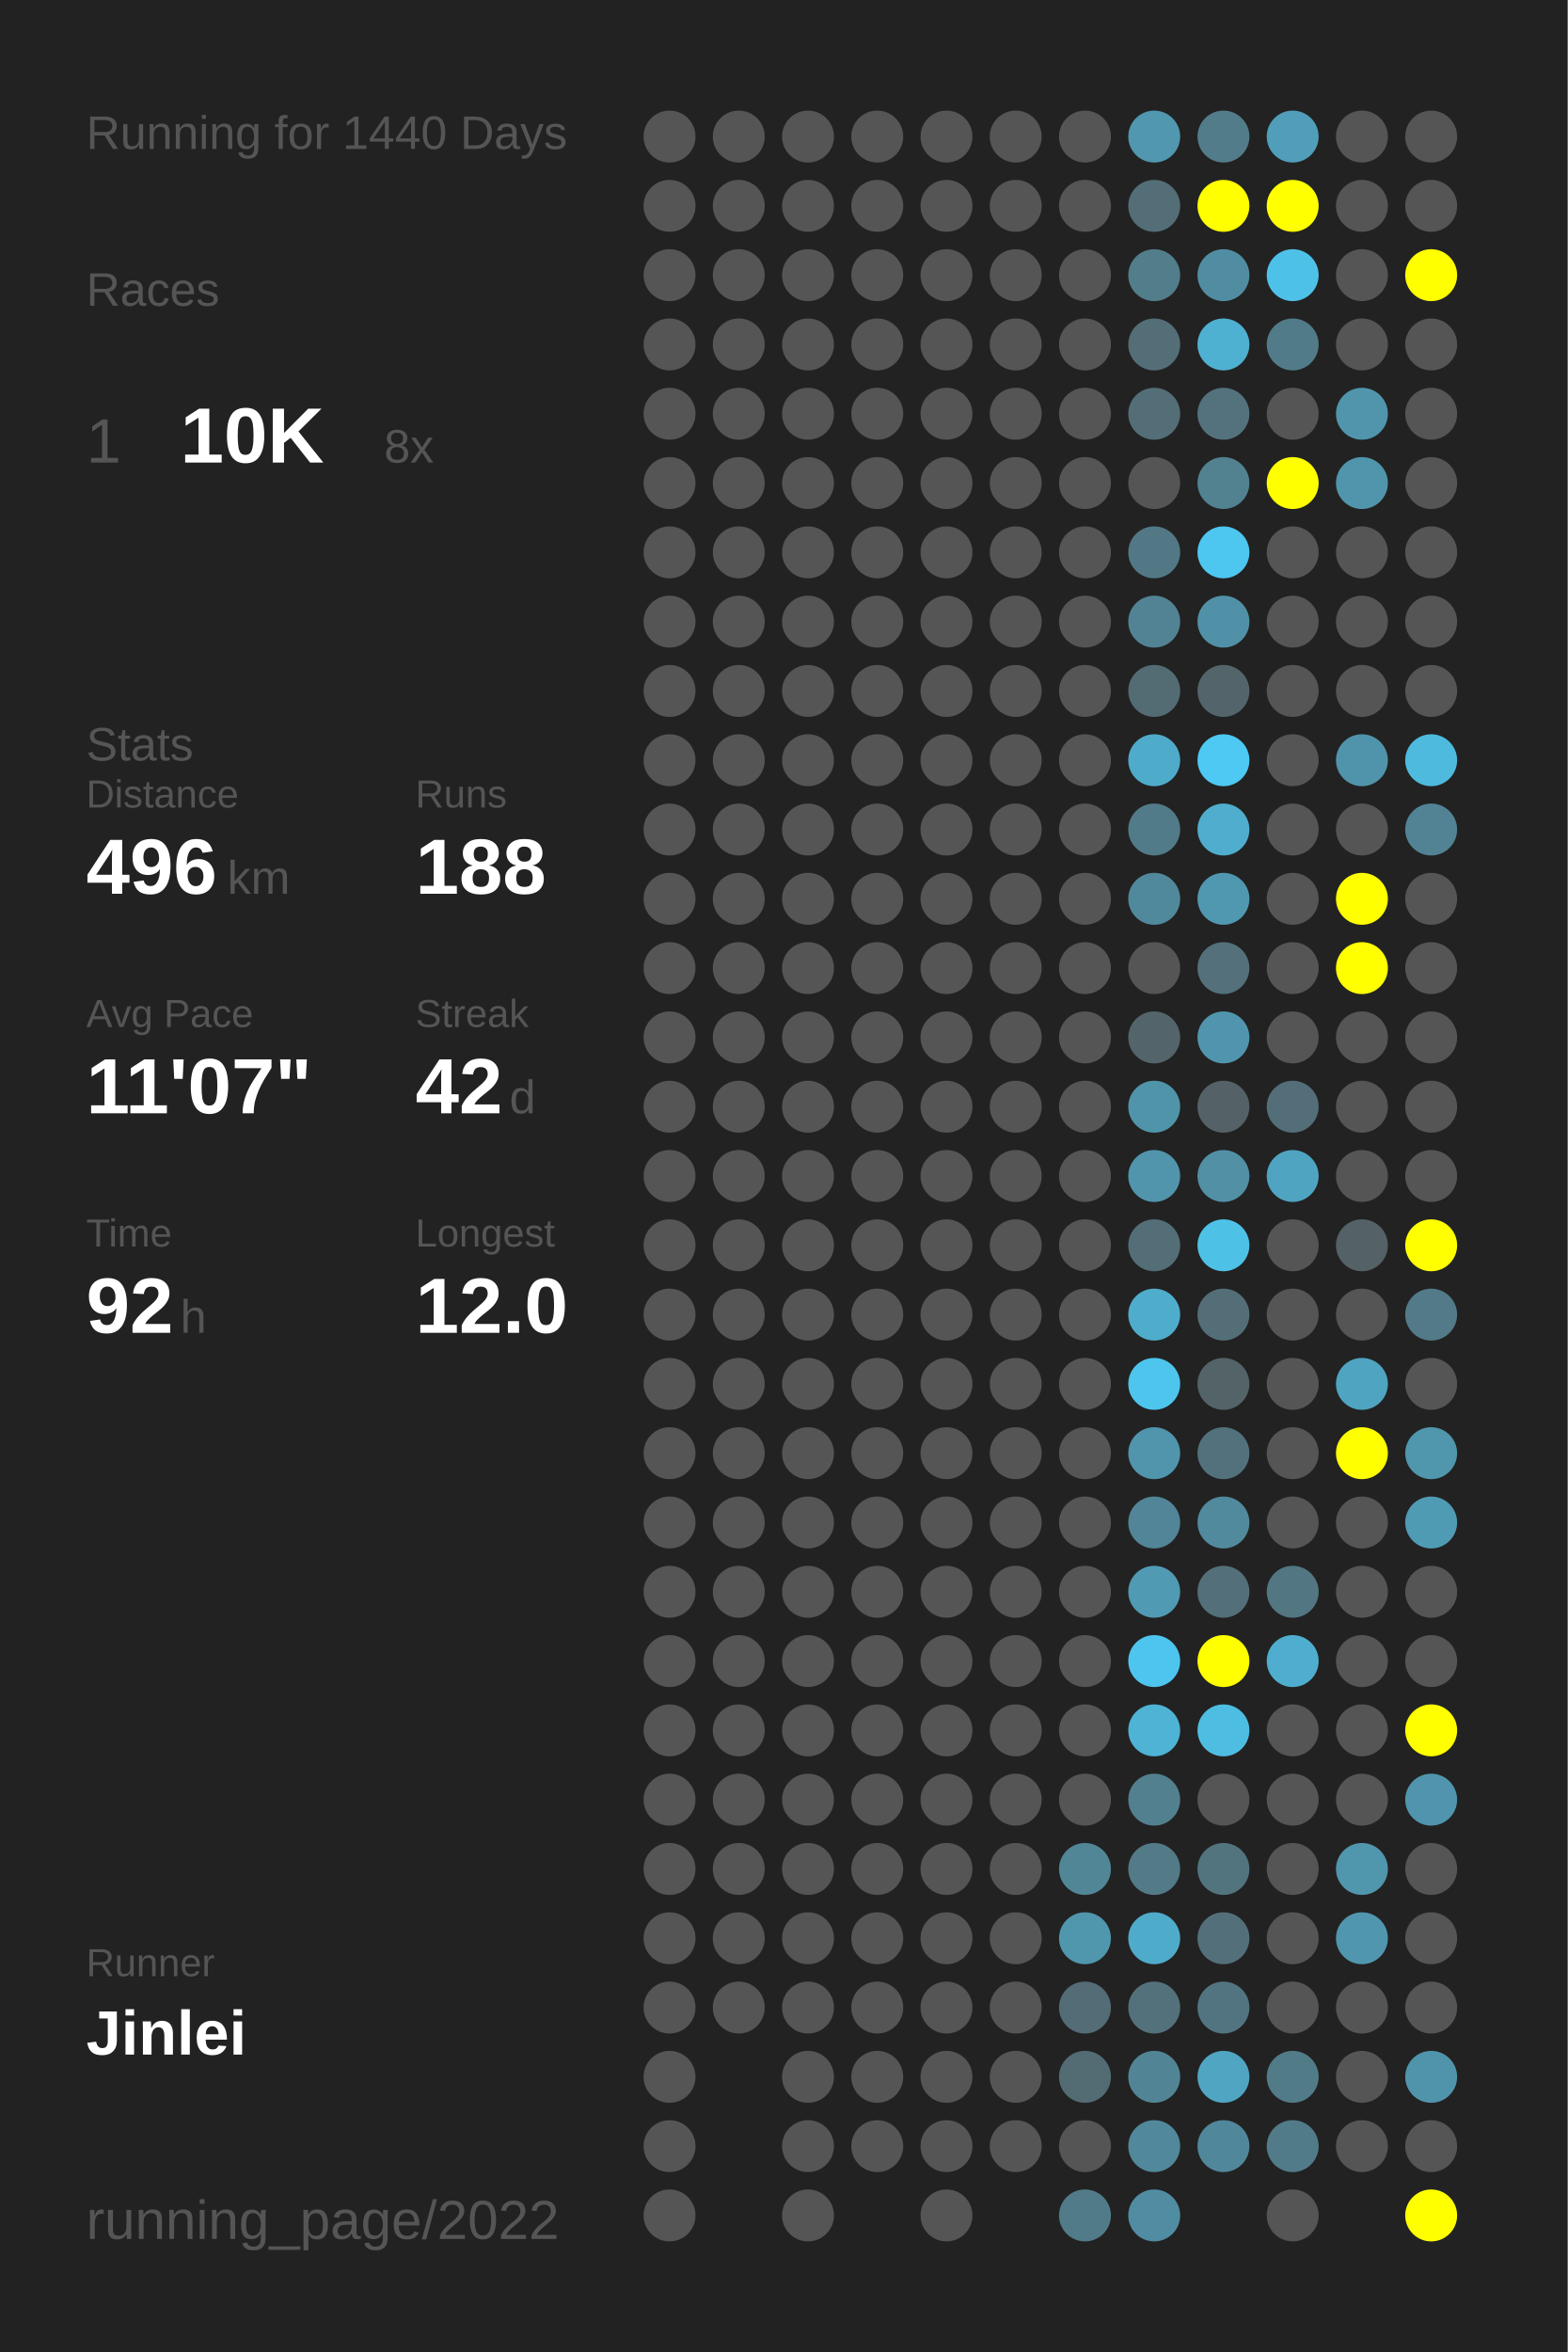
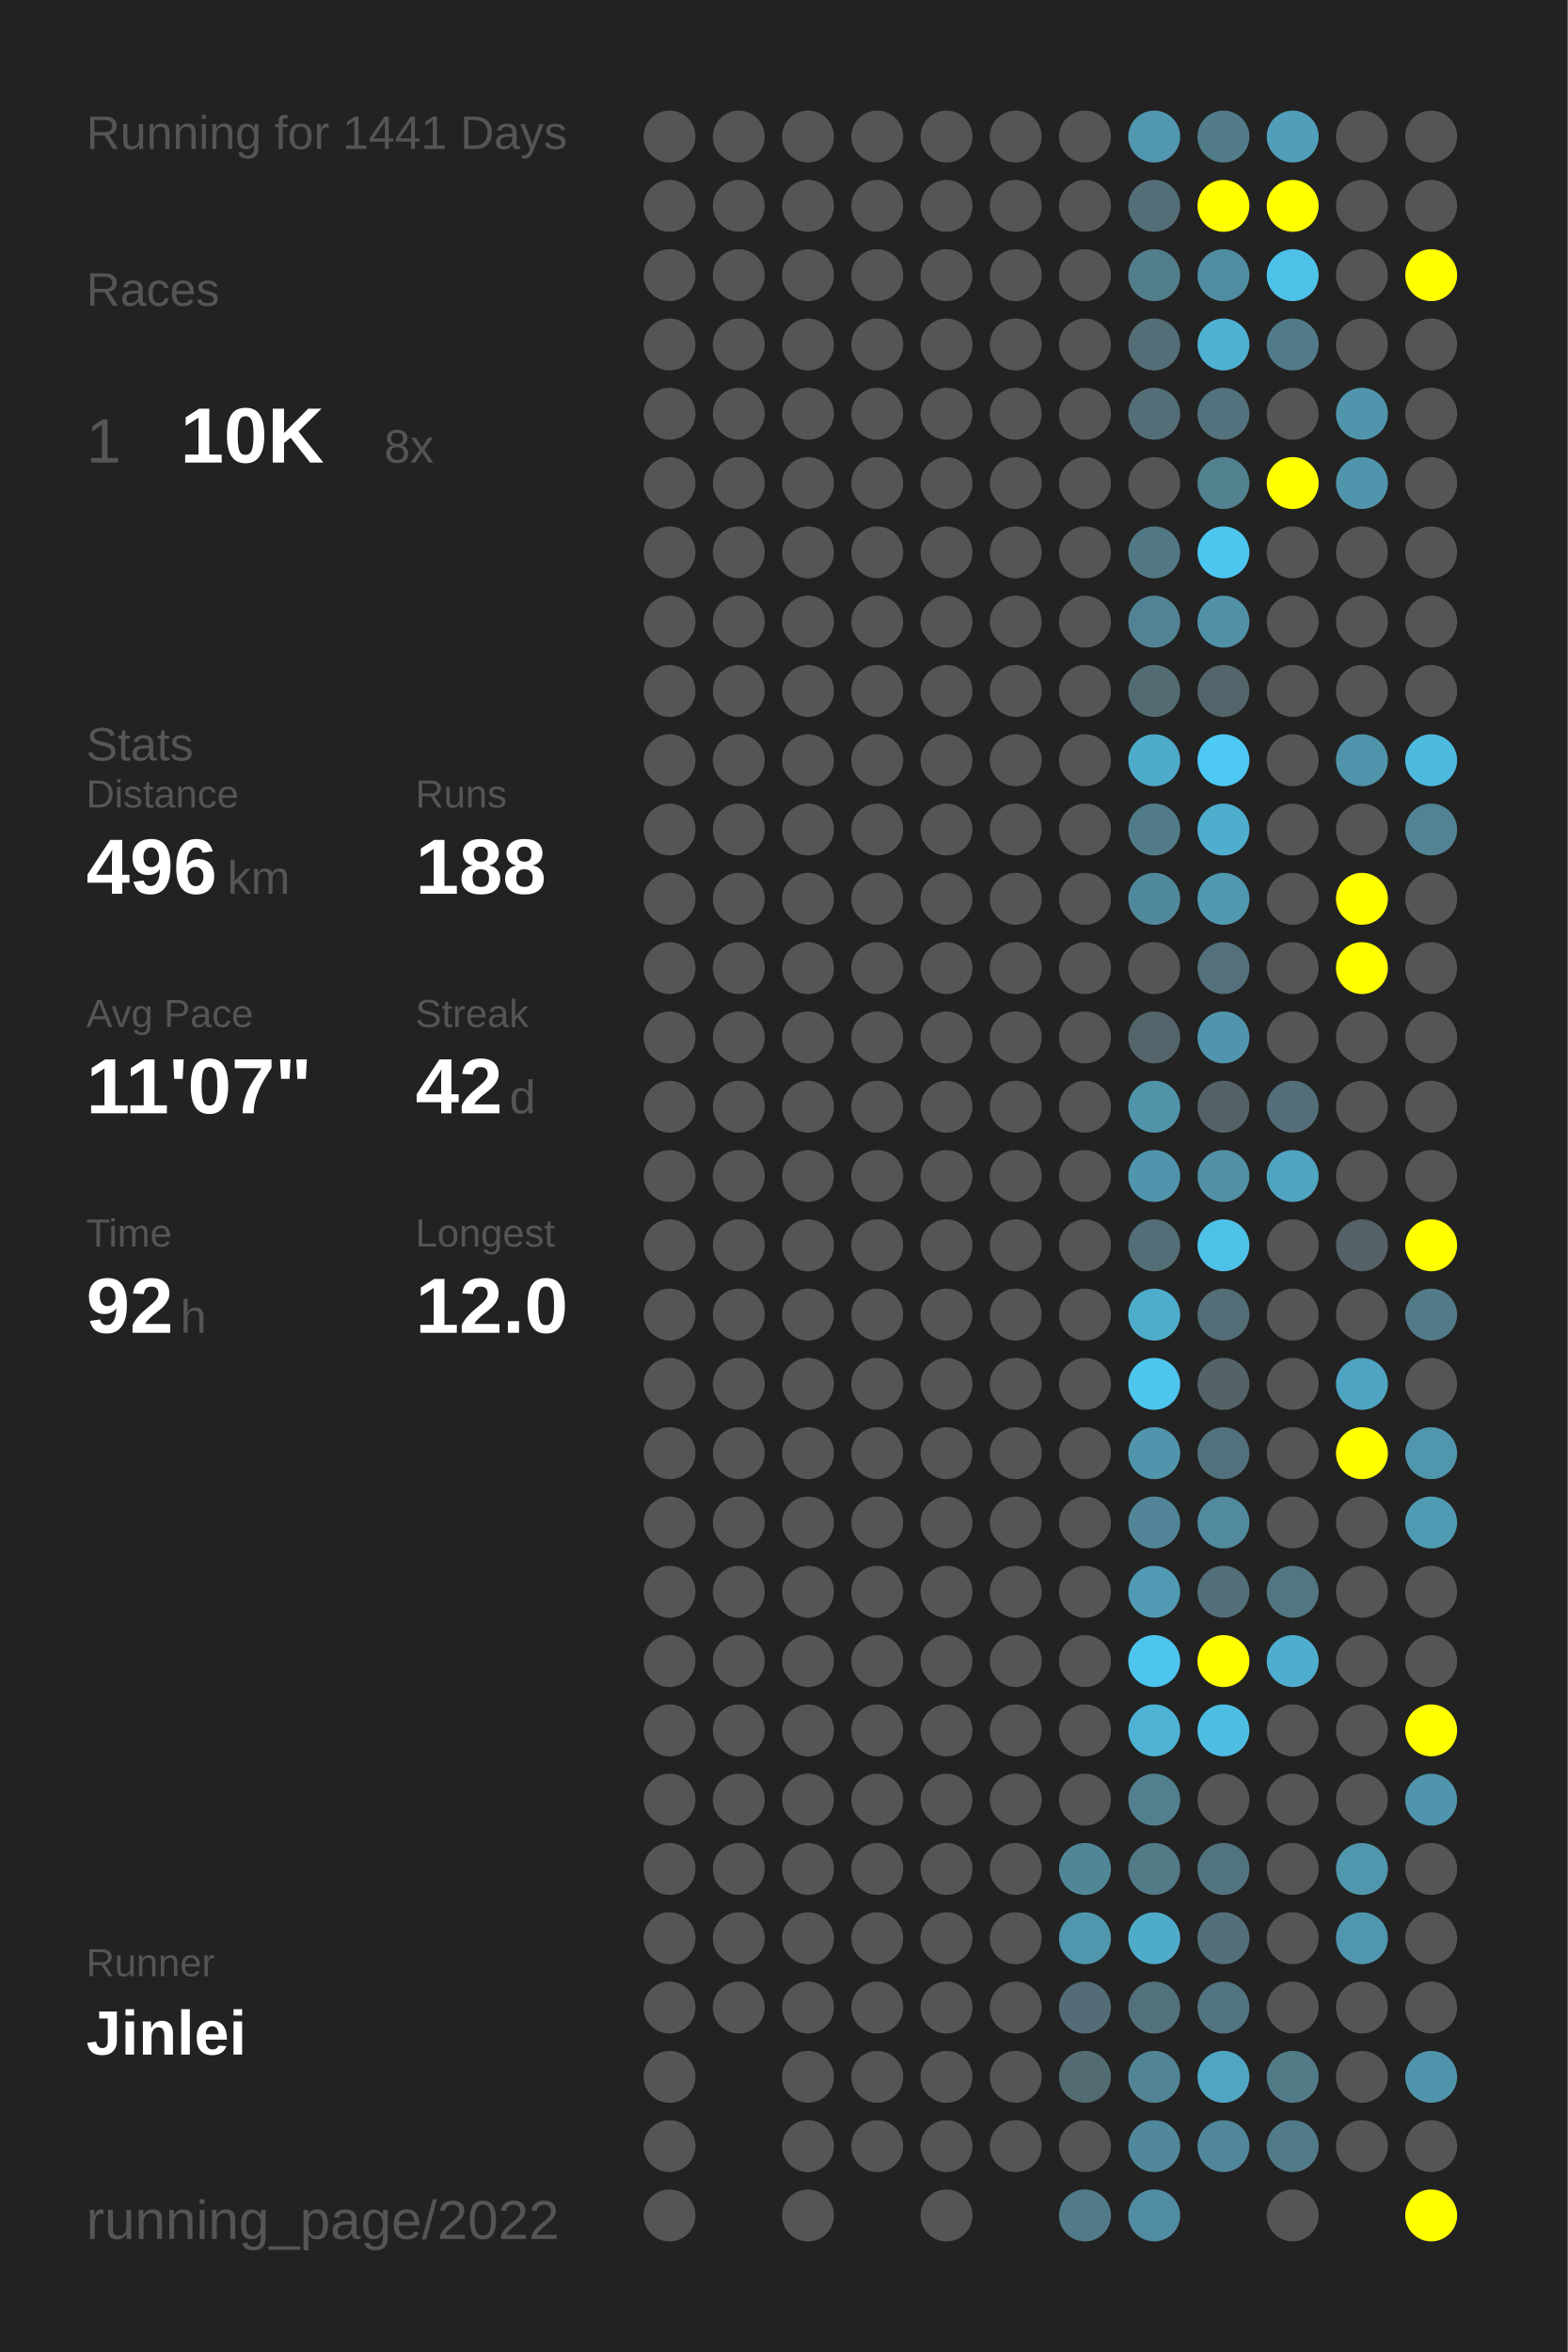
<svg xmlns="http://www.w3.org/2000/svg" baseProfile="full" height="300mm" version="1.1" viewBox="0,0,200,300" width="200mm">
  <defs />
  <rect fill="#222222" height="300" width="200" x="0" y="0" />
-   <text fill="#555555" style="font-size:6px; font-family:Arial;" x="11" y="19">Running for 1440 Days</text>
+   <text fill="#555555" style="font-size:6px; font-family:Arial;" x="11" y="19">Running for 1441 Days</text>
  <text fill="#555555" style="font-size:6px; font-family:Arial;" x="11" y="39">Races</text>
  <text fill="#555555" style="font-size:8px; font-family:Arial;" x="11" y="59">1</text>
  <text fill="#FFFFFF" style="font-size:10px; font-family:Arial; font-weight:bold;" x="23" y="59">10K</text>
  <text fill="#555555" style="font-size:6px; font-family:Arial;" x="49" y="59">8x</text>
  <text fill="#555555" style="font-size:6px; font-family:Arial;" x="11" y="97">Stats</text>
  <text fill="#555555" style="font-size:5px; font-family:Arial;" x="11" y="103">Distance</text>
  <text fill="#FFFFFF" style="font-size:10px; font-family:Arial; font-weight:bold;" x="11" y="114">496</text>
  <text fill="#555555" style="font-size:6px; font-family:Arial;" x="29" y="114">km</text>
  <text fill="#555555" style="font-size:5px; font-family:Arial;" x="53" y="103">Runs</text>
  <text fill="#FFFFFF" style="font-size:10px; font-family:Arial; font-weight:bold;" x="53" y="114">188</text>
  <text fill="#555555" style="font-size:5px; font-family:Arial;" x="11" y="131">Avg Pace</text>
  <text fill="#FFFFFF" style="font-size:10px; font-family:Arial; font-weight:bold;" x="11" y="142">11'07"</text>
  <text fill="#555555" style="font-size:5px; font-family:Arial;" x="53" y="131">Streak</text>
  <text fill="#FFFFFF" style="font-size:10px; font-family:Arial; font-weight:bold;" x="53" y="142">42</text>
  <text fill="#555555" style="font-size:6px; font-family:Arial;" x="65" y="142">d</text>
  <text fill="#555555" style="font-size:5px; font-family:Arial;" x="11" y="159">Time</text>
  <text fill="#FFFFFF" style="font-size:10px; font-family:Arial; font-weight:bold;" x="11" y="170">92</text>
  <text fill="#555555" style="font-size:6px; font-family:Arial;" x="23" y="170">h</text>
  <text fill="#555555" style="font-size:5px; font-family:Arial;" x="53" y="159">Longest</text>
  <text fill="#FFFFFF" style="font-size:10px; font-family:Arial; font-weight:bold;" x="53" y="170">12.0</text>
  <text fill="#555555" style="font-size:5px; font-family:Arial;" x="11" y="252.065">Runner</text>
  <text fill="#FFFFFF" style="font-size:8px; font-family:Arial; font-weight:bold;" x="11" y="262.065">Jinlei</text>
  <text fill="#555555" style="font-size:7px; font-family:Arial;" x="11" y="285.581">running_page/2022</text>
  <circle cx="85.417" cy="17.419" fill="#555555" r="3.312" />
  <circle cx="85.417" cy="26.258" fill="#555555" r="3.312" />
  <circle cx="85.417" cy="35.097" fill="#555555" r="3.312" />
  <circle cx="85.417" cy="43.935" fill="#555555" r="3.312" />
  <circle cx="85.417" cy="52.774" fill="#555555" r="3.312" />
  <circle cx="85.417" cy="61.613" fill="#555555" r="3.312" />
  <circle cx="85.417" cy="70.452" fill="#555555" r="3.312" />
  <circle cx="85.417" cy="79.29" fill="#555555" r="3.312" />
  <circle cx="85.417" cy="88.129" fill="#555555" r="3.312" />
  <circle cx="85.417" cy="96.968" fill="#555555" r="3.312" />
  <circle cx="85.417" cy="105.806" fill="#555555" r="3.312" />
  <circle cx="85.417" cy="114.645" fill="#555555" r="3.312" />
  <circle cx="85.417" cy="123.484" fill="#555555" r="3.312" />
  <circle cx="85.417" cy="132.323" fill="#555555" r="3.312" />
  <circle cx="85.417" cy="141.161" fill="#555555" r="3.312" />
  <circle cx="85.417" cy="150" fill="#555555" r="3.312" />
  <circle cx="85.417" cy="158.839" fill="#555555" r="3.312" />
  <circle cx="85.417" cy="167.677" fill="#555555" r="3.312" />
  <circle cx="85.417" cy="176.516" fill="#555555" r="3.312" />
  <circle cx="85.417" cy="185.355" fill="#555555" r="3.312" />
  <circle cx="85.417" cy="194.194" fill="#555555" r="3.312" />
  <circle cx="85.417" cy="203.032" fill="#555555" r="3.312" />
  <circle cx="85.417" cy="211.871" fill="#555555" r="3.312" />
  <circle cx="85.417" cy="220.71" fill="#555555" r="3.312" />
  <circle cx="85.417" cy="229.548" fill="#555555" r="3.312" />
  <circle cx="85.417" cy="238.387" fill="#555555" r="3.312" />
  <circle cx="85.417" cy="247.226" fill="#555555" r="3.312" />
  <circle cx="85.417" cy="256.065" fill="#555555" r="3.312" />
  <circle cx="85.417" cy="264.903" fill="#555555" r="3.312" />
  <circle cx="85.417" cy="273.742" fill="#555555" r="3.312" />
  <circle cx="85.417" cy="282.581" fill="#555555" r="3.312" />
  <circle cx="94.25" cy="17.419" fill="#555555" r="3.312" />
  <circle cx="94.25" cy="26.258" fill="#555555" r="3.312" />
  <circle cx="94.25" cy="35.097" fill="#555555" r="3.312" />
  <circle cx="94.25" cy="43.935" fill="#555555" r="3.312" />
  <circle cx="94.25" cy="52.774" fill="#555555" r="3.312" />
  <circle cx="94.25" cy="61.613" fill="#555555" r="3.312" />
  <circle cx="94.25" cy="70.452" fill="#555555" r="3.312" />
  <circle cx="94.25" cy="79.29" fill="#555555" r="3.312" />
  <circle cx="94.25" cy="88.129" fill="#555555" r="3.312" />
  <circle cx="94.25" cy="96.968" fill="#555555" r="3.312" />
  <circle cx="94.25" cy="105.806" fill="#555555" r="3.312" />
  <circle cx="94.25" cy="114.645" fill="#555555" r="3.312" />
  <circle cx="94.25" cy="123.484" fill="#555555" r="3.312" />
  <circle cx="94.25" cy="132.323" fill="#555555" r="3.312" />
  <circle cx="94.25" cy="141.161" fill="#555555" r="3.312" />
  <circle cx="94.25" cy="150" fill="#555555" r="3.312" />
  <circle cx="94.25" cy="158.839" fill="#555555" r="3.312" />
  <circle cx="94.25" cy="167.677" fill="#555555" r="3.312" />
  <circle cx="94.25" cy="176.516" fill="#555555" r="3.312" />
  <circle cx="94.25" cy="185.355" fill="#555555" r="3.312" />
  <circle cx="94.25" cy="194.194" fill="#555555" r="3.312" />
  <circle cx="94.25" cy="203.032" fill="#555555" r="3.312" />
  <circle cx="94.25" cy="211.871" fill="#555555" r="3.312" />
  <circle cx="94.25" cy="220.71" fill="#555555" r="3.312" />
  <circle cx="94.25" cy="229.548" fill="#555555" r="3.312" />
  <circle cx="94.25" cy="238.387" fill="#555555" r="3.312" />
  <circle cx="94.25" cy="247.226" fill="#555555" r="3.312" />
  <circle cx="94.25" cy="256.065" fill="#555555" r="3.312" />
  <circle cx="103.083" cy="17.419" fill="#555555" r="3.312" />
  <circle cx="103.083" cy="26.258" fill="#555555" r="3.312" />
  <circle cx="103.083" cy="35.097" fill="#555555" r="3.312" />
  <circle cx="103.083" cy="43.935" fill="#555555" r="3.312" />
  <circle cx="103.083" cy="52.774" fill="#555555" r="3.312" />
  <circle cx="103.083" cy="61.613" fill="#555555" r="3.312" />
  <circle cx="103.083" cy="70.452" fill="#555555" r="3.312" />
  <circle cx="103.083" cy="79.29" fill="#555555" r="3.312" />
  <circle cx="103.083" cy="88.129" fill="#555555" r="3.312" />
  <circle cx="103.083" cy="96.968" fill="#555555" r="3.312" />
  <circle cx="103.083" cy="105.806" fill="#555555" r="3.312" />
  <circle cx="103.083" cy="114.645" fill="#555555" r="3.312" />
  <circle cx="103.083" cy="123.484" fill="#555555" r="3.312" />
  <circle cx="103.083" cy="132.323" fill="#555555" r="3.312" />
  <circle cx="103.083" cy="141.161" fill="#555555" r="3.312" />
  <circle cx="103.083" cy="150" fill="#555555" r="3.312" />
  <circle cx="103.083" cy="158.839" fill="#555555" r="3.312" />
  <circle cx="103.083" cy="167.677" fill="#555555" r="3.312" />
  <circle cx="103.083" cy="176.516" fill="#555555" r="3.312" />
  <circle cx="103.083" cy="185.355" fill="#555555" r="3.312" />
  <circle cx="103.083" cy="194.194" fill="#555555" r="3.312" />
  <circle cx="103.083" cy="203.032" fill="#555555" r="3.312" />
  <circle cx="103.083" cy="211.871" fill="#555555" r="3.312" />
  <circle cx="103.083" cy="220.71" fill="#555555" r="3.312" />
  <circle cx="103.083" cy="229.548" fill="#555555" r="3.312" />
  <circle cx="103.083" cy="238.387" fill="#555555" r="3.312" />
  <circle cx="103.083" cy="247.226" fill="#555555" r="3.312" />
  <circle cx="103.083" cy="256.065" fill="#555555" r="3.312" />
  <circle cx="103.083" cy="264.903" fill="#555555" r="3.312" />
  <circle cx="103.083" cy="273.742" fill="#555555" r="3.312" />
  <circle cx="103.083" cy="282.581" fill="#555555" r="3.312" />
  <circle cx="111.917" cy="17.419" fill="#555555" r="3.312" />
  <circle cx="111.917" cy="26.258" fill="#555555" r="3.312" />
  <circle cx="111.917" cy="35.097" fill="#555555" r="3.312" />
  <circle cx="111.917" cy="43.935" fill="#555555" r="3.312" />
  <circle cx="111.917" cy="52.774" fill="#555555" r="3.312" />
  <circle cx="111.917" cy="61.613" fill="#555555" r="3.312" />
  <circle cx="111.917" cy="70.452" fill="#555555" r="3.312" />
  <circle cx="111.917" cy="79.29" fill="#555555" r="3.312" />
  <circle cx="111.917" cy="88.129" fill="#555555" r="3.312" />
  <circle cx="111.917" cy="96.968" fill="#555555" r="3.312" />
  <circle cx="111.917" cy="105.806" fill="#555555" r="3.312" />
  <circle cx="111.917" cy="114.645" fill="#555555" r="3.312" />
  <circle cx="111.917" cy="123.484" fill="#555555" r="3.312" />
  <circle cx="111.917" cy="132.323" fill="#555555" r="3.312" />
  <circle cx="111.917" cy="141.161" fill="#555555" r="3.312" />
  <circle cx="111.917" cy="150" fill="#555555" r="3.312" />
  <circle cx="111.917" cy="158.839" fill="#555555" r="3.312" />
  <circle cx="111.917" cy="167.677" fill="#555555" r="3.312" />
  <circle cx="111.917" cy="176.516" fill="#555555" r="3.312" />
  <circle cx="111.917" cy="185.355" fill="#555555" r="3.312" />
  <circle cx="111.917" cy="194.194" fill="#555555" r="3.312" />
  <circle cx="111.917" cy="203.032" fill="#555555" r="3.312" />
  <circle cx="111.917" cy="211.871" fill="#555555" r="3.312" />
  <circle cx="111.917" cy="220.71" fill="#555555" r="3.312" />
  <circle cx="111.917" cy="229.548" fill="#555555" r="3.312" />
  <circle cx="111.917" cy="238.387" fill="#555555" r="3.312" />
  <circle cx="111.917" cy="247.226" fill="#555555" r="3.312" />
  <circle cx="111.917" cy="256.065" fill="#555555" r="3.312" />
  <circle cx="111.917" cy="264.903" fill="#555555" r="3.312" />
  <circle cx="111.917" cy="273.742" fill="#555555" r="3.312" />
  <circle cx="120.75" cy="17.419" fill="#555555" r="3.312" />
  <circle cx="120.75" cy="26.258" fill="#555555" r="3.312" />
  <circle cx="120.75" cy="35.097" fill="#555555" r="3.312" />
  <circle cx="120.75" cy="43.935" fill="#555555" r="3.312" />
  <circle cx="120.75" cy="52.774" fill="#555555" r="3.312" />
  <circle cx="120.75" cy="61.613" fill="#555555" r="3.312" />
  <circle cx="120.75" cy="70.452" fill="#555555" r="3.312" />
  <circle cx="120.75" cy="79.29" fill="#555555" r="3.312" />
  <circle cx="120.75" cy="88.129" fill="#555555" r="3.312" />
  <circle cx="120.75" cy="96.968" fill="#555555" r="3.312" />
  <circle cx="120.75" cy="105.806" fill="#555555" r="3.312" />
  <circle cx="120.75" cy="114.645" fill="#555555" r="3.312" />
  <circle cx="120.75" cy="123.484" fill="#555555" r="3.312" />
  <circle cx="120.75" cy="132.323" fill="#555555" r="3.312" />
  <circle cx="120.75" cy="141.161" fill="#555555" r="3.312" />
  <circle cx="120.75" cy="150" fill="#555555" r="3.312" />
  <circle cx="120.75" cy="158.839" fill="#555555" r="3.312" />
  <circle cx="120.75" cy="167.677" fill="#555555" r="3.312" />
  <circle cx="120.75" cy="176.516" fill="#555555" r="3.312" />
  <circle cx="120.75" cy="185.355" fill="#555555" r="3.312" />
  <circle cx="120.75" cy="194.194" fill="#555555" r="3.312" />
  <circle cx="120.75" cy="203.032" fill="#555555" r="3.312" />
  <circle cx="120.75" cy="211.871" fill="#555555" r="3.312" />
  <circle cx="120.75" cy="220.71" fill="#555555" r="3.312" />
  <circle cx="120.75" cy="229.548" fill="#555555" r="3.312" />
  <circle cx="120.75" cy="238.387" fill="#555555" r="3.312" />
  <circle cx="120.75" cy="247.226" fill="#555555" r="3.312" />
  <circle cx="120.75" cy="256.065" fill="#555555" r="3.312" />
  <circle cx="120.75" cy="264.903" fill="#555555" r="3.312" />
  <circle cx="120.75" cy="273.742" fill="#555555" r="3.312" />
  <circle cx="120.75" cy="282.581" fill="#555555" r="3.312" />
  <circle cx="129.583" cy="17.419" fill="#555555" r="3.312" />
  <circle cx="129.583" cy="26.258" fill="#555555" r="3.312" />
  <circle cx="129.583" cy="35.097" fill="#555555" r="3.312" />
  <circle cx="129.583" cy="43.935" fill="#555555" r="3.312" />
  <circle cx="129.583" cy="52.774" fill="#555555" r="3.312" />
  <circle cx="129.583" cy="61.613" fill="#555555" r="3.312" />
  <circle cx="129.583" cy="70.452" fill="#555555" r="3.312" />
  <circle cx="129.583" cy="79.29" fill="#555555" r="3.312" />
  <circle cx="129.583" cy="88.129" fill="#555555" r="3.312" />
  <circle cx="129.583" cy="96.968" fill="#555555" r="3.312" />
  <circle cx="129.583" cy="105.806" fill="#555555" r="3.312" />
  <circle cx="129.583" cy="114.645" fill="#555555" r="3.312" />
  <circle cx="129.583" cy="123.484" fill="#555555" r="3.312" />
  <circle cx="129.583" cy="132.323" fill="#555555" r="3.312" />
  <circle cx="129.583" cy="141.161" fill="#555555" r="3.312" />
  <circle cx="129.583" cy="150" fill="#555555" r="3.312" />
  <circle cx="129.583" cy="158.839" fill="#555555" r="3.312" />
  <circle cx="129.583" cy="167.677" fill="#555555" r="3.312" />
  <circle cx="129.583" cy="176.516" fill="#555555" r="3.312" />
  <circle cx="129.583" cy="185.355" fill="#555555" r="3.312" />
  <circle cx="129.583" cy="194.194" fill="#555555" r="3.312" />
  <circle cx="129.583" cy="203.032" fill="#555555" r="3.312" />
  <circle cx="129.583" cy="211.871" fill="#555555" r="3.312" />
  <circle cx="129.583" cy="220.71" fill="#555555" r="3.312" />
  <circle cx="129.583" cy="229.548" fill="#555555" r="3.312" />
  <circle cx="129.583" cy="238.387" fill="#555555" r="3.312" />
  <circle cx="129.583" cy="247.226" fill="#555555" r="3.312" />
  <circle cx="129.583" cy="256.065" fill="#555555" r="3.312" />
  <circle cx="129.583" cy="264.903" fill="#555555" r="3.312" />
  <circle cx="129.583" cy="273.742" fill="#555555" r="3.312" />
  <circle cx="138.417" cy="17.419" fill="#555555" r="3.312" />
  <circle cx="138.417" cy="26.258" fill="#555555" r="3.312" />
  <circle cx="138.417" cy="35.097" fill="#555555" r="3.312" />
  <circle cx="138.417" cy="43.935" fill="#555555" r="3.312" />
  <circle cx="138.417" cy="52.774" fill="#555555" r="3.312" />
  <circle cx="138.417" cy="61.613" fill="#555555" r="3.312" />
  <circle cx="138.417" cy="70.452" fill="#555555" r="3.312" />
  <circle cx="138.417" cy="79.29" fill="#555555" r="3.312" />
  <circle cx="138.417" cy="88.129" fill="#555555" r="3.312" />
  <circle cx="138.417" cy="96.968" fill="#555555" r="3.312" />
  <circle cx="138.417" cy="105.806" fill="#555555" r="3.312" />
  <circle cx="138.417" cy="114.645" fill="#555555" r="3.312" />
  <circle cx="138.417" cy="123.484" fill="#555555" r="3.312" />
  <circle cx="138.417" cy="132.323" fill="#555555" r="3.312" />
  <circle cx="138.417" cy="141.161" fill="#555555" r="3.312" />
  <circle cx="138.417" cy="150" fill="#555555" r="3.312" />
  <circle cx="138.417" cy="158.839" fill="#555555" r="3.312" />
  <circle cx="138.417" cy="167.677" fill="#555555" r="3.312" />
  <circle cx="138.417" cy="176.516" fill="#555555" r="3.312" />
  <circle cx="138.417" cy="185.355" fill="#555555" r="3.312" />
  <circle cx="138.417" cy="194.194" fill="#555555" r="3.312" />
  <circle cx="138.417" cy="203.032" fill="#555555" r="3.312" />
  <circle cx="138.417" cy="211.871" fill="#555555" r="3.312" />
  <circle cx="138.417" cy="220.71" fill="#555555" r="3.312" />
  <circle cx="138.417" cy="229.548" fill="#555555" r="3.312" />
  <circle cx="138.417" cy="238.387" fill="#518697" r="3.312" />
  <circle cx="138.417" cy="247.226" fill="#5096ad" r="3.312" />
  <circle cx="138.417" cy="256.065" fill="#536c75" r="3.312" />
  <circle cx="138.417" cy="264.903" fill="#536b73" r="3.312" />
  <circle cx="138.417" cy="273.742" fill="#555555" r="3.312" />
  <circle cx="138.417" cy="282.581" fill="#527b89" r="3.312" />
  <circle cx="147.25" cy="17.419" fill="#5097af" r="3.312" />
  <circle cx="147.25" cy="26.258" fill="#536e77" r="3.312" />
  <circle cx="147.25" cy="35.097" fill="#527d8b" r="3.312" />
  <circle cx="147.25" cy="43.935" fill="#536e77" r="3.312" />
  <circle cx="147.25" cy="52.774" fill="#536e77" r="3.312" />
  <circle cx="147.25" cy="61.613" fill="#555555" r="3.312" />
  <circle cx="147.25" cy="70.452" fill="#527885" r="3.312" />
  <circle cx="147.25" cy="79.29" fill="#528394" r="3.312" />
  <circle cx="147.25" cy="88.129" fill="#536c74" r="3.312" />
  <circle cx="147.25" cy="96.968" fill="#4fabca" r="3.312" />
  <circle cx="147.25" cy="105.806" fill="#527b89" r="3.312" />
  <circle cx="147.25" cy="114.645" fill="#51899c" r="3.312" />
  <circle cx="147.25" cy="123.484" fill="#555555" r="3.312" />
  <circle cx="147.25" cy="132.323" fill="#53656b" r="3.312" />
  <circle cx="147.25" cy="141.161" fill="#5094aa" r="3.312" />
  <circle cx="147.25" cy="150" fill="#5095ac" r="3.312" />
  <circle cx="147.25" cy="158.839" fill="#536e77" r="3.312" />
  <circle cx="147.25" cy="167.677" fill="#4fadcc" r="3.312" />
  <circle cx="147.25" cy="176.516" fill="#4dc5ed" r="3.312" />
  <circle cx="147.25" cy="185.355" fill="#5095ac" r="3.312" />
  <circle cx="147.25" cy="194.194" fill="#518597" r="3.312" />
  <circle cx="147.25" cy="203.032" fill="#509ab3" r="3.312" />
  <circle cx="147.25" cy="211.871" fill="#4dc5ee" r="3.312" />
  <circle cx="147.25" cy="220.71" fill="#4eb3d5" r="3.312" />
  <circle cx="147.25" cy="229.548" fill="#52808f" r="3.312" />
  <circle cx="147.25" cy="238.387" fill="#527a87" r="3.312" />
  <circle cx="147.25" cy="247.226" fill="#4fabca" r="3.312" />
  <circle cx="147.25" cy="256.065" fill="#53717b" r="3.312" />
  <circle cx="147.25" cy="264.903" fill="#518596" r="3.312" />
  <circle cx="147.25" cy="273.742" fill="#51889b" r="3.312" />
  <circle cx="147.25" cy="282.581" fill="#518da2" r="3.312" />
  <circle cx="156.083" cy="17.419" fill="#527c8a" r="3.312" />
  <circle cx="156.083" cy="26.258" fill="#FFFF00" r="3.312" />
  <circle cx="156.083" cy="35.097" fill="#518da2" r="3.312" />
  <circle cx="156.083" cy="43.935" fill="#4fb1d2" r="3.312" />
  <circle cx="156.083" cy="52.774" fill="#53727d" r="3.312" />
  <circle cx="156.083" cy="61.613" fill="#528190" r="3.312" />
  <circle cx="156.083" cy="70.452" fill="#4dc7f0" r="3.312" />
  <circle cx="156.083" cy="79.29" fill="#5191a7" r="3.312" />
  <circle cx="156.083" cy="88.129" fill="#53656b" r="3.312" />
  <circle cx="156.083" cy="96.968" fill="#4dc9f3" r="3.312" />
  <circle cx="156.083" cy="105.806" fill="#4fadcd" r="3.312" />
  <circle cx="156.083" cy="114.645" fill="#5098b0" r="3.312" />
  <circle cx="156.083" cy="123.484" fill="#53707b" r="3.312" />
  <circle cx="156.083" cy="132.323" fill="#5095ad" r="3.312" />
  <circle cx="156.083" cy="141.161" fill="#546267" r="3.312" />
  <circle cx="156.083" cy="150" fill="#5190a5" r="3.312" />
  <circle cx="156.083" cy="158.839" fill="#4ec1e7" r="3.312" />
  <circle cx="156.083" cy="167.677" fill="#536e77" r="3.312" />
  <circle cx="156.083" cy="176.516" fill="#546368" r="3.312" />
  <circle cx="156.083" cy="185.355" fill="#53717c" r="3.312" />
  <circle cx="156.083" cy="194.194" fill="#518a9d" r="3.312" />
  <circle cx="156.083" cy="203.032" fill="#536f79" r="3.312" />
  <circle cx="156.083" cy="211.871" fill="#FFFF00" r="3.312" />
  <circle cx="156.083" cy="220.71" fill="#4ebde2" r="3.312" />
  <circle cx="156.083" cy="229.548" fill="#555555" r="3.312" />
  <circle cx="156.083" cy="238.387" fill="#52747f" r="3.312" />
  <circle cx="156.083" cy="247.226" fill="#53707a" r="3.312" />
  <circle cx="156.083" cy="256.065" fill="#527480" r="3.312" />
  <circle cx="156.083" cy="264.903" fill="#4fa5c2" r="3.312" />
  <circle cx="156.083" cy="273.742" fill="#51879a" r="3.312" />
  <circle cx="164.917" cy="17.419" fill="#509eb9" r="3.312" />
  <circle cx="164.917" cy="26.258" fill="#FFFF00" r="3.312" />
  <circle cx="164.917" cy="35.097" fill="#4ec1e8" r="3.312" />
  <circle cx="164.917" cy="43.935" fill="#527b89" r="3.312" />
  <circle cx="164.917" cy="52.774" fill="#555555" r="3.312" />
  <circle cx="164.917" cy="61.613" fill="#FFFF00" r="3.312" />
  <circle cx="164.917" cy="70.452" fill="#555555" r="3.312" />
  <circle cx="164.917" cy="79.29" fill="#555555" r="3.312" />
  <circle cx="164.917" cy="88.129" fill="#555555" r="3.312" />
  <circle cx="164.917" cy="96.968" fill="#555555" r="3.312" />
  <circle cx="164.917" cy="105.806" fill="#555555" r="3.312" />
  <circle cx="164.917" cy="114.645" fill="#555555" r="3.312" />
  <circle cx="164.917" cy="123.484" fill="#555555" r="3.312" />
  <circle cx="164.917" cy="132.323" fill="#555555" r="3.312" />
  <circle cx="164.917" cy="141.161" fill="#536e78" r="3.312" />
  <circle cx="164.917" cy="150" fill="#4fa4c1" r="3.312" />
  <circle cx="164.917" cy="158.839" fill="#555555" r="3.312" />
  <circle cx="164.917" cy="167.677" fill="#555555" r="3.312" />
  <circle cx="164.917" cy="176.516" fill="#555555" r="3.312" />
  <circle cx="164.917" cy="185.355" fill="#555555" r="3.312" />
  <circle cx="164.917" cy="194.194" fill="#555555" r="3.312" />
  <circle cx="164.917" cy="203.032" fill="#527682" r="3.312" />
  <circle cx="164.917" cy="211.871" fill="#4faecf" r="3.312" />
  <circle cx="164.917" cy="220.71" fill="#555555" r="3.312" />
  <circle cx="164.917" cy="229.548" fill="#555555" r="3.312" />
  <circle cx="164.917" cy="238.387" fill="#555555" r="3.312" />
  <circle cx="164.917" cy="247.226" fill="#555555" r="3.312" />
  <circle cx="164.917" cy="256.065" fill="#555555" r="3.312" />
  <circle cx="164.917" cy="264.903" fill="#527b88" r="3.312" />
  <circle cx="164.917" cy="273.742" fill="#527b89" r="3.312" />
  <circle cx="164.917" cy="282.581" fill="#555555" r="3.312" />
  <circle cx="173.75" cy="17.419" fill="#555555" r="3.312" />
  <circle cx="173.75" cy="26.258" fill="#555555" r="3.312" />
  <circle cx="173.75" cy="35.097" fill="#555555" r="3.312" />
  <circle cx="173.75" cy="43.935" fill="#555555" r="3.312" />
  <circle cx="173.75" cy="52.774" fill="#5095ac" r="3.312" />
  <circle cx="173.75" cy="61.613" fill="#5095ac" r="3.312" />
  <circle cx="173.75" cy="70.452" fill="#555555" r="3.312" />
  <circle cx="173.75" cy="79.29" fill="#555555" r="3.312" />
  <circle cx="173.75" cy="88.129" fill="#555555" r="3.312" />
  <circle cx="173.75" cy="96.968" fill="#5094ab" r="3.312" />
  <circle cx="173.75" cy="105.806" fill="#555555" r="3.312" />
  <circle cx="173.75" cy="114.645" fill="#FFFF00" r="3.312" />
  <circle cx="173.75" cy="123.484" fill="#FFFF00" r="3.312" />
  <circle cx="173.75" cy="132.323" fill="#555555" r="3.312" />
  <circle cx="173.75" cy="141.161" fill="#555555" r="3.312" />
  <circle cx="173.75" cy="150" fill="#555555" r="3.312" />
  <circle cx="173.75" cy="158.839" fill="#546166" r="3.312" />
  <circle cx="173.75" cy="167.677" fill="#555555" r="3.312" />
  <circle cx="173.75" cy="176.516" fill="#4fa4c1" r="3.312" />
  <circle cx="173.75" cy="185.355" fill="#FFFF00" r="3.312" />
  <circle cx="173.75" cy="194.194" fill="#555555" r="3.312" />
  <circle cx="173.75" cy="203.032" fill="#555555" r="3.312" />
  <circle cx="173.75" cy="211.871" fill="#555555" r="3.312" />
  <circle cx="173.75" cy="220.71" fill="#555555" r="3.312" />
  <circle cx="173.75" cy="229.548" fill="#555555" r="3.312" />
  <circle cx="173.75" cy="238.387" fill="#5096ad" r="3.312" />
  <circle cx="173.75" cy="247.226" fill="#5096ae" r="3.312" />
  <circle cx="173.75" cy="256.065" fill="#555555" r="3.312" />
  <circle cx="173.75" cy="264.903" fill="#555555" r="3.312" />
  <circle cx="173.75" cy="273.742" fill="#555555" r="3.312" />
  <circle cx="182.583" cy="17.419" fill="#555555" r="3.312" />
  <circle cx="182.583" cy="26.258" fill="#555555" r="3.312" />
  <circle cx="182.583" cy="35.097" fill="#FFFF00" r="3.312" />
  <circle cx="182.583" cy="43.935" fill="#555555" r="3.312" />
  <circle cx="182.583" cy="52.774" fill="#555555" r="3.312" />
  <circle cx="182.583" cy="61.613" fill="#555555" r="3.312" />
  <circle cx="182.583" cy="70.452" fill="#555555" r="3.312" />
  <circle cx="182.583" cy="79.29" fill="#555555" r="3.312" />
  <circle cx="182.583" cy="88.129" fill="#555555" r="3.312" />
  <circle cx="182.583" cy="96.968" fill="#4ebade" r="3.312" />
  <circle cx="182.583" cy="105.806" fill="#518394" r="3.312" />
  <circle cx="182.583" cy="114.645" fill="#555555" r="3.312" />
  <circle cx="182.583" cy="123.484" fill="#555555" r="3.312" />
  <circle cx="182.583" cy="132.323" fill="#555555" r="3.312" />
  <circle cx="182.583" cy="141.161" fill="#555555" r="3.312" />
  <circle cx="182.583" cy="150" fill="#555555" r="3.312" />
  <circle cx="182.583" cy="158.839" fill="#FFFF00" r="3.312" />
  <circle cx="182.583" cy="167.677" fill="#527a88" r="3.312" />
  <circle cx="182.583" cy="176.516" fill="#555555" r="3.312" />
  <circle cx="182.583" cy="185.355" fill="#5096ad" r="3.312" />
  <circle cx="182.583" cy="194.194" fill="#509bb4" r="3.312" />
  <circle cx="182.583" cy="203.032" fill="#555555" r="3.312" />
  <circle cx="182.583" cy="211.871" fill="#555555" r="3.312" />
  <circle cx="182.583" cy="220.71" fill="#FFFF00" r="3.312" />
  <circle cx="182.583" cy="229.548" fill="#5095ad" r="3.312" />
  <circle cx="182.583" cy="238.387" fill="#555555" r="3.312" />
  <circle cx="182.583" cy="247.226" fill="#555555" r="3.312" />
  <circle cx="182.583" cy="256.065" fill="#555555" r="3.312" />
  <circle cx="182.583" cy="264.903" fill="#5094ab" r="3.312" />
  <circle cx="182.583" cy="273.742" fill="#555555" r="3.312" />
  <circle cx="182.583" cy="282.581" fill="#FFFF00" r="3.312" />
</svg>
